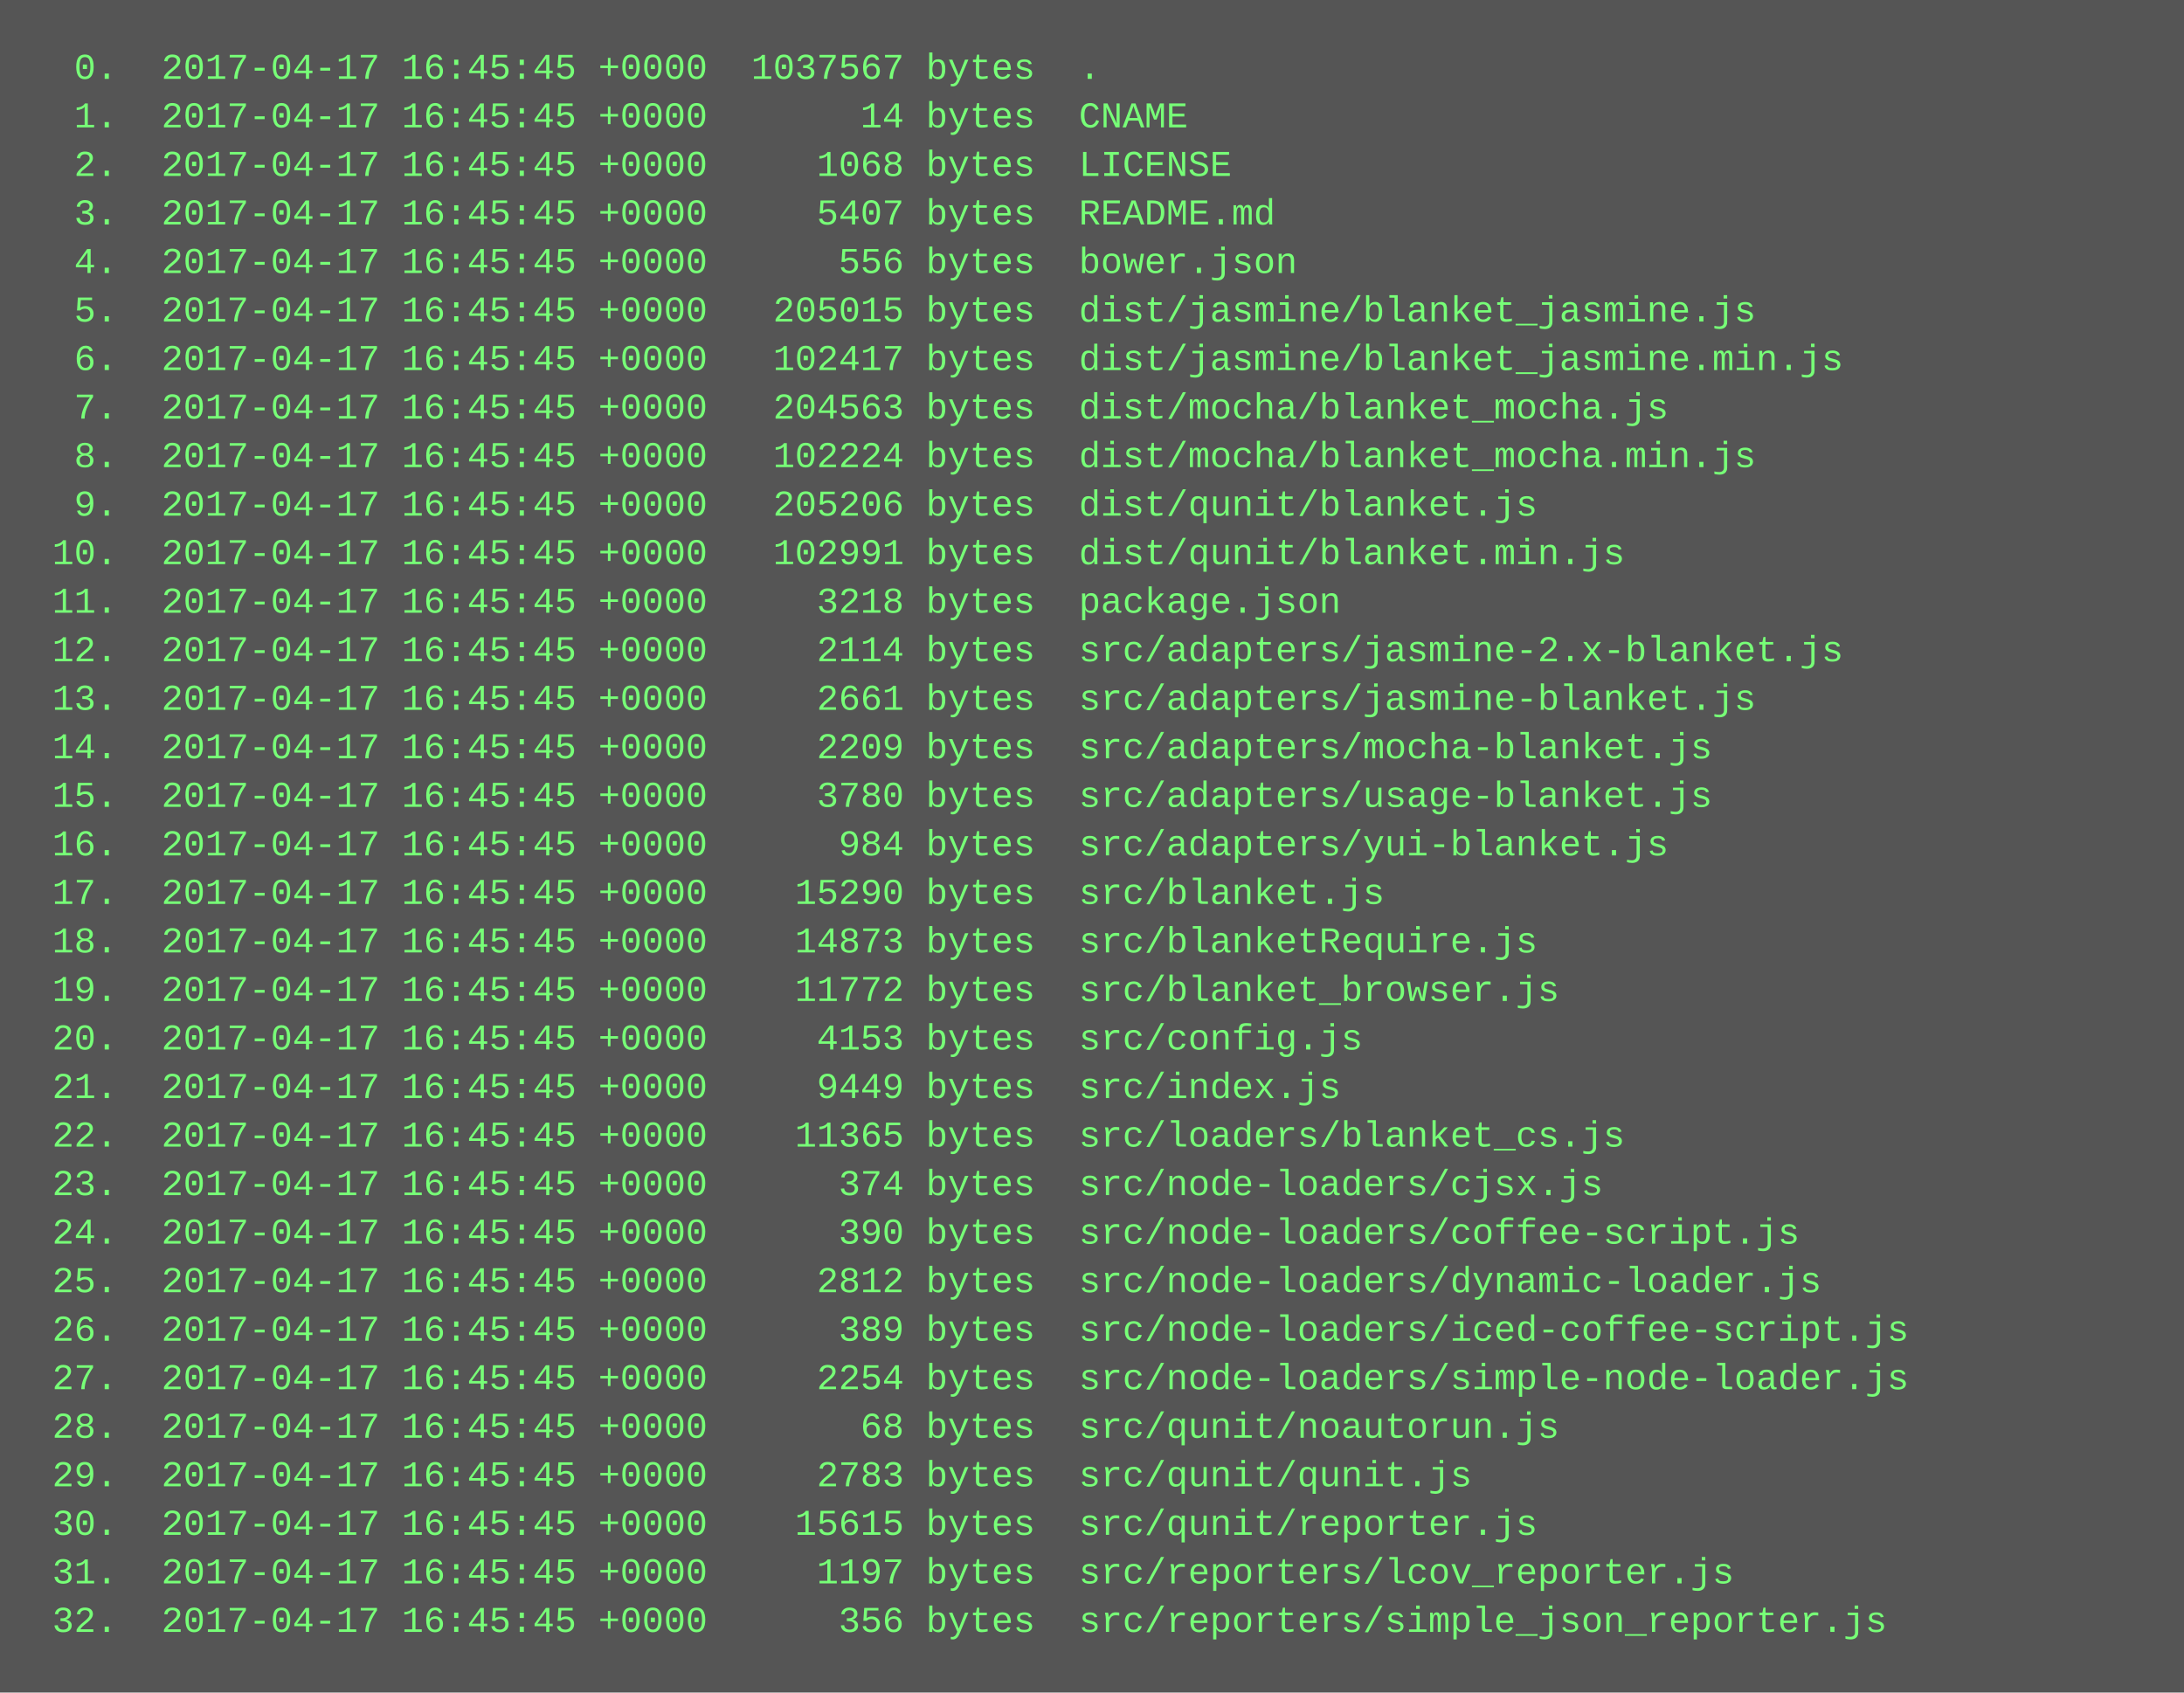
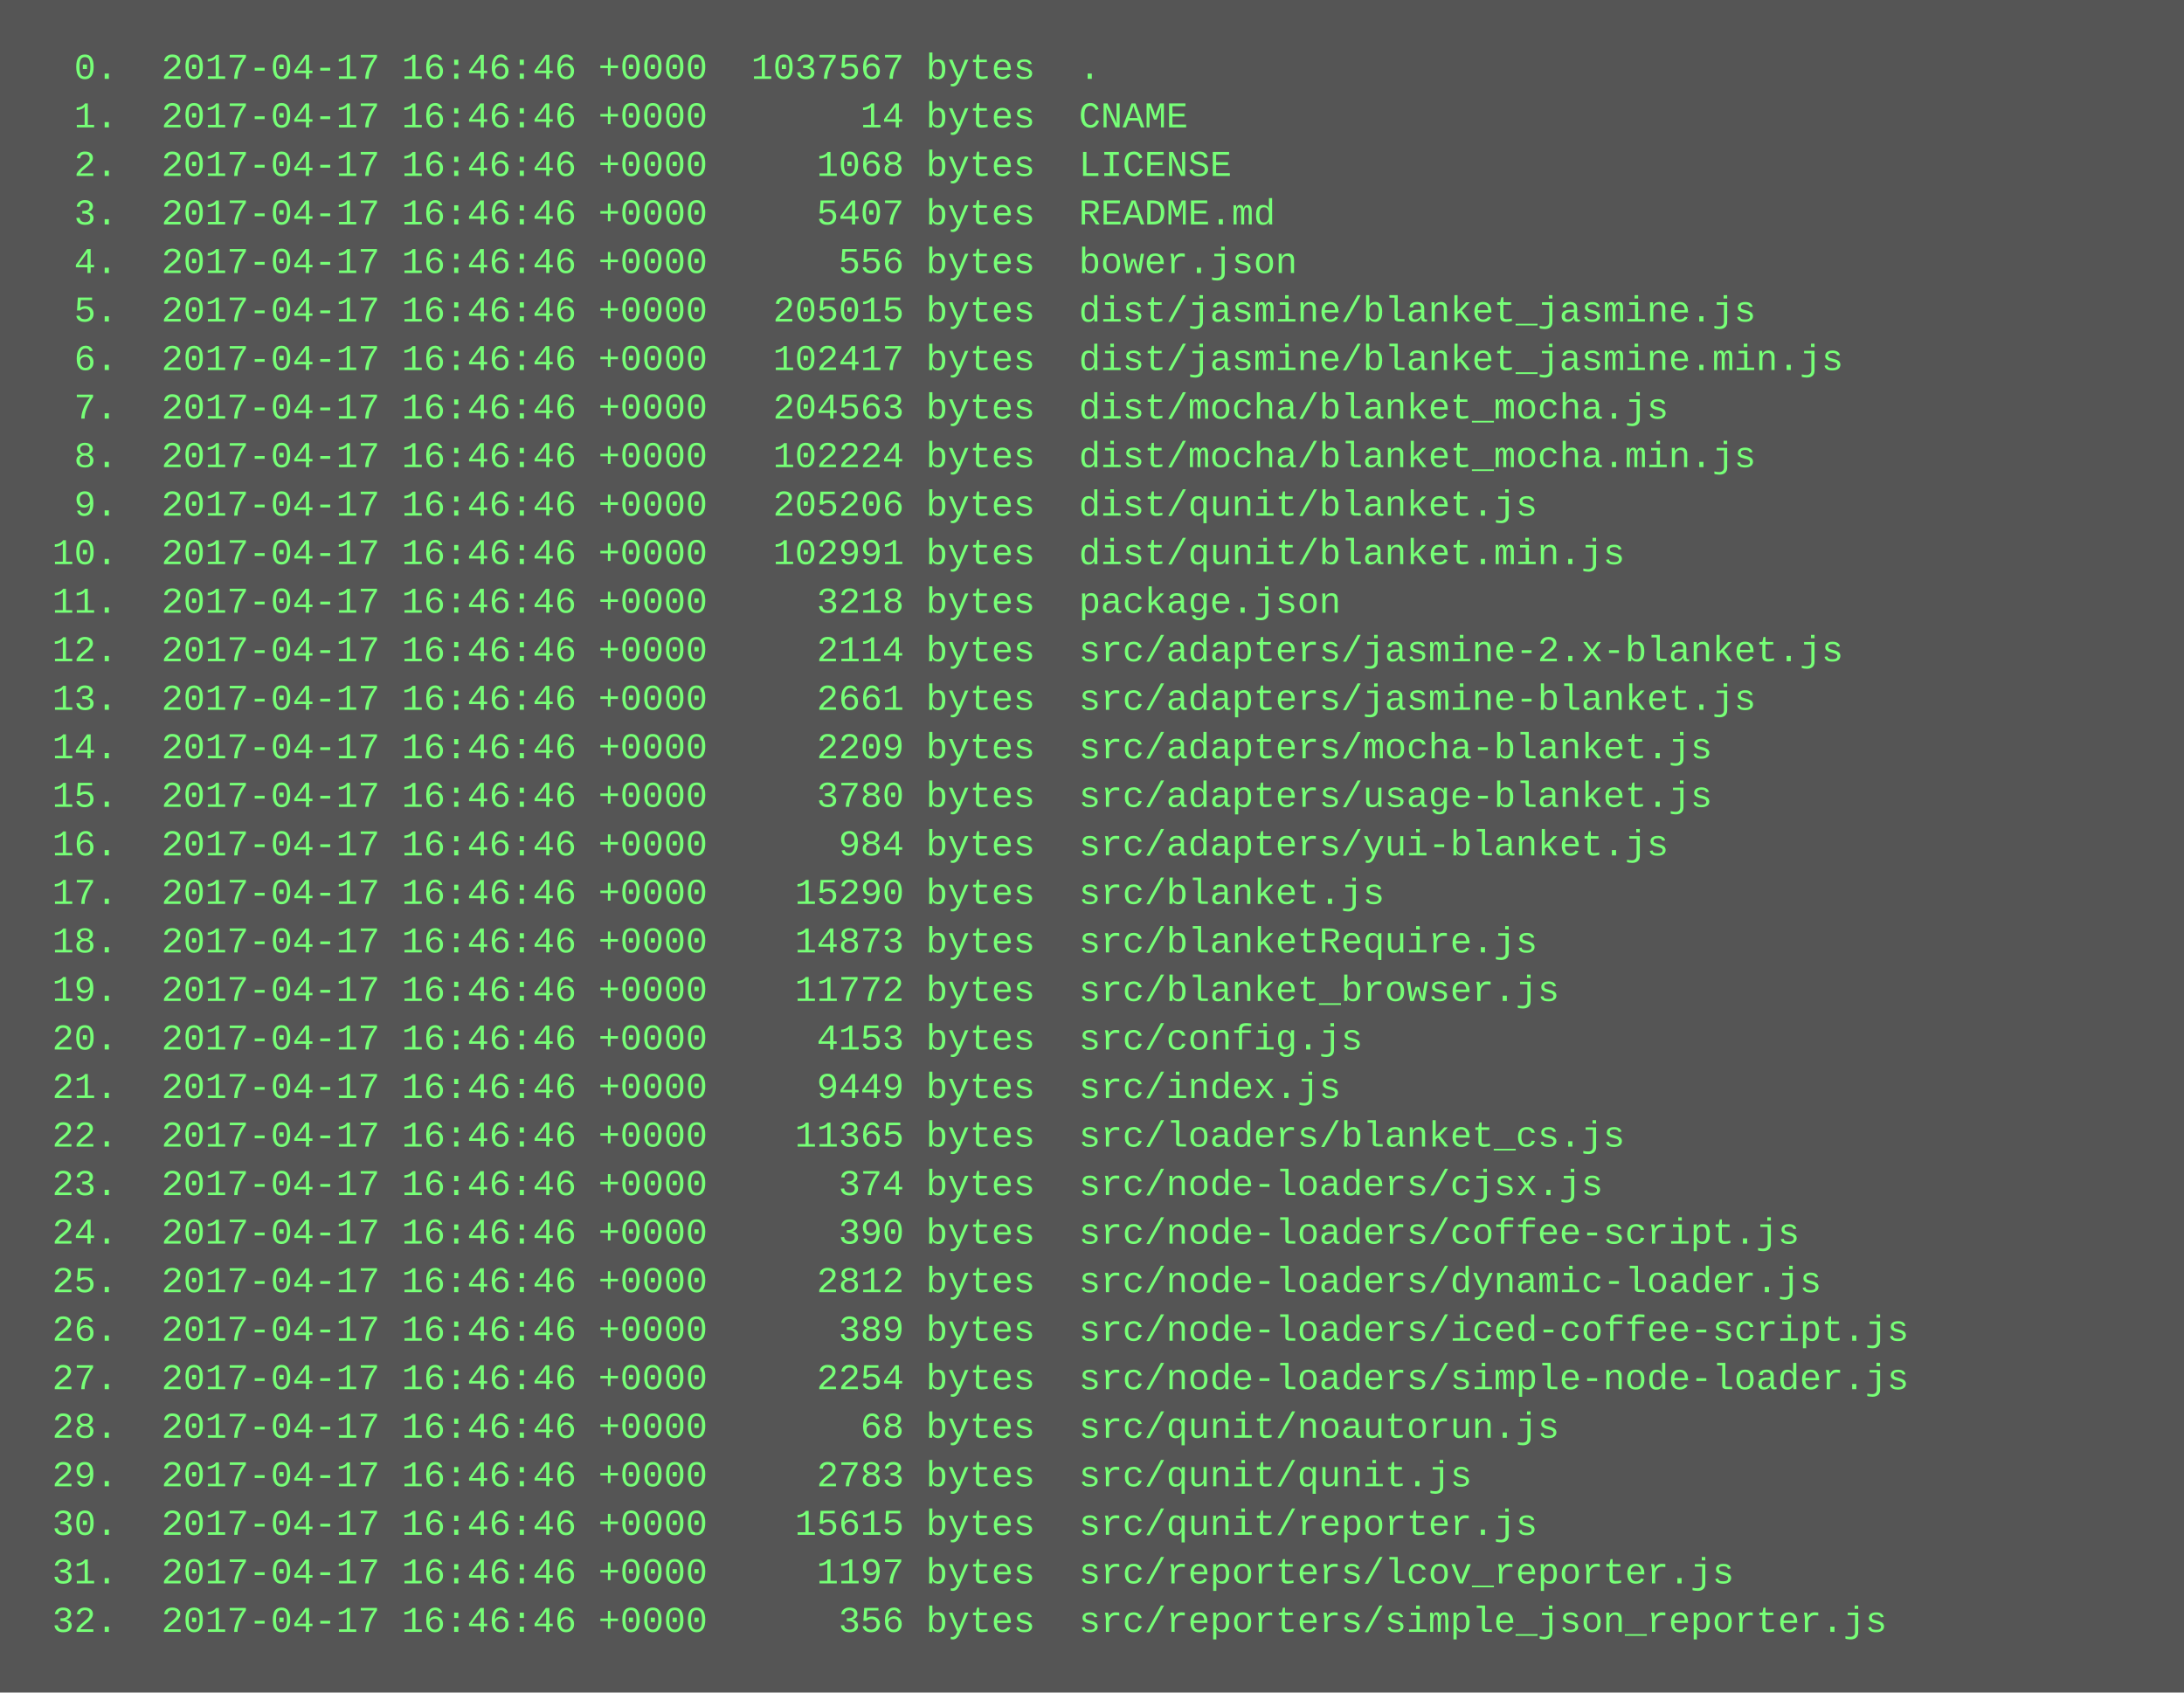
<svg xmlns="http://www.w3.org/2000/svg" height="558" width="720">
  <rect height="558" fill="#555" width="720" />
  <text fill="#7f7" font-family="Courier New" font-size="12" xml:space="preserve">
-     <tspan x="10" y="26">  0.  2017-04-17 16:45:45 +0000  1037567 bytes  .</tspan>
-     <tspan x="10" y="42">  1.  2017-04-17 16:45:45 +0000       14 bytes  CNAME</tspan>
-     <tspan x="10" y="58">  2.  2017-04-17 16:45:45 +0000     1068 bytes  LICENSE</tspan>
-     <tspan x="10" y="74">  3.  2017-04-17 16:45:45 +0000     5407 bytes  README.md</tspan>
-     <tspan x="10" y="90">  4.  2017-04-17 16:45:45 +0000      556 bytes  bower.json</tspan>
-     <tspan x="10" y="106">  5.  2017-04-17 16:45:45 +0000   205015 bytes  dist/jasmine/blanket_jasmine.js</tspan>
-     <tspan x="10" y="122">  6.  2017-04-17 16:45:45 +0000   102417 bytes  dist/jasmine/blanket_jasmine.min.js</tspan>
-     <tspan x="10" y="138">  7.  2017-04-17 16:45:45 +0000   204563 bytes  dist/mocha/blanket_mocha.js</tspan>
-     <tspan x="10" y="154">  8.  2017-04-17 16:45:45 +0000   102224 bytes  dist/mocha/blanket_mocha.min.js</tspan>
-     <tspan x="10" y="170">  9.  2017-04-17 16:45:45 +0000   205206 bytes  dist/qunit/blanket.js</tspan>
-     <tspan x="10" y="186"> 10.  2017-04-17 16:45:45 +0000   102991 bytes  dist/qunit/blanket.min.js</tspan>
-     <tspan x="10" y="202"> 11.  2017-04-17 16:45:45 +0000     3218 bytes  package.json</tspan>
-     <tspan x="10" y="218"> 12.  2017-04-17 16:45:45 +0000     2114 bytes  src/adapters/jasmine-2.x-blanket.js</tspan>
-     <tspan x="10" y="234"> 13.  2017-04-17 16:45:45 +0000     2661 bytes  src/adapters/jasmine-blanket.js</tspan>
-     <tspan x="10" y="250"> 14.  2017-04-17 16:45:45 +0000     2209 bytes  src/adapters/mocha-blanket.js</tspan>
-     <tspan x="10" y="266"> 15.  2017-04-17 16:45:45 +0000     3780 bytes  src/adapters/usage-blanket.js</tspan>
-     <tspan x="10" y="282"> 16.  2017-04-17 16:45:45 +0000      984 bytes  src/adapters/yui-blanket.js</tspan>
-     <tspan x="10" y="298"> 17.  2017-04-17 16:45:45 +0000    15290 bytes  src/blanket.js</tspan>
-     <tspan x="10" y="314"> 18.  2017-04-17 16:45:45 +0000    14873 bytes  src/blanketRequire.js</tspan>
-     <tspan x="10" y="330"> 19.  2017-04-17 16:45:45 +0000    11772 bytes  src/blanket_browser.js</tspan>
-     <tspan x="10" y="346"> 20.  2017-04-17 16:45:45 +0000     4153 bytes  src/config.js</tspan>
-     <tspan x="10" y="362"> 21.  2017-04-17 16:45:45 +0000     9449 bytes  src/index.js</tspan>
-     <tspan x="10" y="378"> 22.  2017-04-17 16:45:45 +0000    11365 bytes  src/loaders/blanket_cs.js</tspan>
-     <tspan x="10" y="394"> 23.  2017-04-17 16:45:45 +0000      374 bytes  src/node-loaders/cjsx.js</tspan>
-     <tspan x="10" y="410"> 24.  2017-04-17 16:45:45 +0000      390 bytes  src/node-loaders/coffee-script.js</tspan>
-     <tspan x="10" y="426"> 25.  2017-04-17 16:45:45 +0000     2812 bytes  src/node-loaders/dynamic-loader.js</tspan>
-     <tspan x="10" y="442"> 26.  2017-04-17 16:45:45 +0000      389 bytes  src/node-loaders/iced-coffee-script.js</tspan>
-     <tspan x="10" y="458"> 27.  2017-04-17 16:45:45 +0000     2254 bytes  src/node-loaders/simple-node-loader.js</tspan>
-     <tspan x="10" y="474"> 28.  2017-04-17 16:45:45 +0000       68 bytes  src/qunit/noautorun.js</tspan>
-     <tspan x="10" y="490"> 29.  2017-04-17 16:45:45 +0000     2783 bytes  src/qunit/qunit.js</tspan>
-     <tspan x="10" y="506"> 30.  2017-04-17 16:45:45 +0000    15615 bytes  src/qunit/reporter.js</tspan>
-     <tspan x="10" y="522"> 31.  2017-04-17 16:45:45 +0000     1197 bytes  src/reporters/lcov_reporter.js</tspan>
-     <tspan x="10" y="538"> 32.  2017-04-17 16:45:45 +0000      356 bytes  src/reporters/simple_json_reporter.js</tspan>
+     <tspan x="10" y="26">  0.  2017-04-17 16:46:46 +0000  1037567 bytes  .</tspan>
+     <tspan x="10" y="42">  1.  2017-04-17 16:46:46 +0000       14 bytes  CNAME</tspan>
+     <tspan x="10" y="58">  2.  2017-04-17 16:46:46 +0000     1068 bytes  LICENSE</tspan>
+     <tspan x="10" y="74">  3.  2017-04-17 16:46:46 +0000     5407 bytes  README.md</tspan>
+     <tspan x="10" y="90">  4.  2017-04-17 16:46:46 +0000      556 bytes  bower.json</tspan>
+     <tspan x="10" y="106">  5.  2017-04-17 16:46:46 +0000   205015 bytes  dist/jasmine/blanket_jasmine.js</tspan>
+     <tspan x="10" y="122">  6.  2017-04-17 16:46:46 +0000   102417 bytes  dist/jasmine/blanket_jasmine.min.js</tspan>
+     <tspan x="10" y="138">  7.  2017-04-17 16:46:46 +0000   204563 bytes  dist/mocha/blanket_mocha.js</tspan>
+     <tspan x="10" y="154">  8.  2017-04-17 16:46:46 +0000   102224 bytes  dist/mocha/blanket_mocha.min.js</tspan>
+     <tspan x="10" y="170">  9.  2017-04-17 16:46:46 +0000   205206 bytes  dist/qunit/blanket.js</tspan>
+     <tspan x="10" y="186"> 10.  2017-04-17 16:46:46 +0000   102991 bytes  dist/qunit/blanket.min.js</tspan>
+     <tspan x="10" y="202"> 11.  2017-04-17 16:46:46 +0000     3218 bytes  package.json</tspan>
+     <tspan x="10" y="218"> 12.  2017-04-17 16:46:46 +0000     2114 bytes  src/adapters/jasmine-2.x-blanket.js</tspan>
+     <tspan x="10" y="234"> 13.  2017-04-17 16:46:46 +0000     2661 bytes  src/adapters/jasmine-blanket.js</tspan>
+     <tspan x="10" y="250"> 14.  2017-04-17 16:46:46 +0000     2209 bytes  src/adapters/mocha-blanket.js</tspan>
+     <tspan x="10" y="266"> 15.  2017-04-17 16:46:46 +0000     3780 bytes  src/adapters/usage-blanket.js</tspan>
+     <tspan x="10" y="282"> 16.  2017-04-17 16:46:46 +0000      984 bytes  src/adapters/yui-blanket.js</tspan>
+     <tspan x="10" y="298"> 17.  2017-04-17 16:46:46 +0000    15290 bytes  src/blanket.js</tspan>
+     <tspan x="10" y="314"> 18.  2017-04-17 16:46:46 +0000    14873 bytes  src/blanketRequire.js</tspan>
+     <tspan x="10" y="330"> 19.  2017-04-17 16:46:46 +0000    11772 bytes  src/blanket_browser.js</tspan>
+     <tspan x="10" y="346"> 20.  2017-04-17 16:46:46 +0000     4153 bytes  src/config.js</tspan>
+     <tspan x="10" y="362"> 21.  2017-04-17 16:46:46 +0000     9449 bytes  src/index.js</tspan>
+     <tspan x="10" y="378"> 22.  2017-04-17 16:46:46 +0000    11365 bytes  src/loaders/blanket_cs.js</tspan>
+     <tspan x="10" y="394"> 23.  2017-04-17 16:46:46 +0000      374 bytes  src/node-loaders/cjsx.js</tspan>
+     <tspan x="10" y="410"> 24.  2017-04-17 16:46:46 +0000      390 bytes  src/node-loaders/coffee-script.js</tspan>
+     <tspan x="10" y="426"> 25.  2017-04-17 16:46:46 +0000     2812 bytes  src/node-loaders/dynamic-loader.js</tspan>
+     <tspan x="10" y="442"> 26.  2017-04-17 16:46:46 +0000      389 bytes  src/node-loaders/iced-coffee-script.js</tspan>
+     <tspan x="10" y="458"> 27.  2017-04-17 16:46:46 +0000     2254 bytes  src/node-loaders/simple-node-loader.js</tspan>
+     <tspan x="10" y="474"> 28.  2017-04-17 16:46:46 +0000       68 bytes  src/qunit/noautorun.js</tspan>
+     <tspan x="10" y="490"> 29.  2017-04-17 16:46:46 +0000     2783 bytes  src/qunit/qunit.js</tspan>
+     <tspan x="10" y="506"> 30.  2017-04-17 16:46:46 +0000    15615 bytes  src/qunit/reporter.js</tspan>
+     <tspan x="10" y="522"> 31.  2017-04-17 16:46:46 +0000     1197 bytes  src/reporters/lcov_reporter.js</tspan>
+     <tspan x="10" y="538"> 32.  2017-04-17 16:46:46 +0000      356 bytes  src/reporters/simple_json_reporter.js</tspan>
  </text>
</svg>
